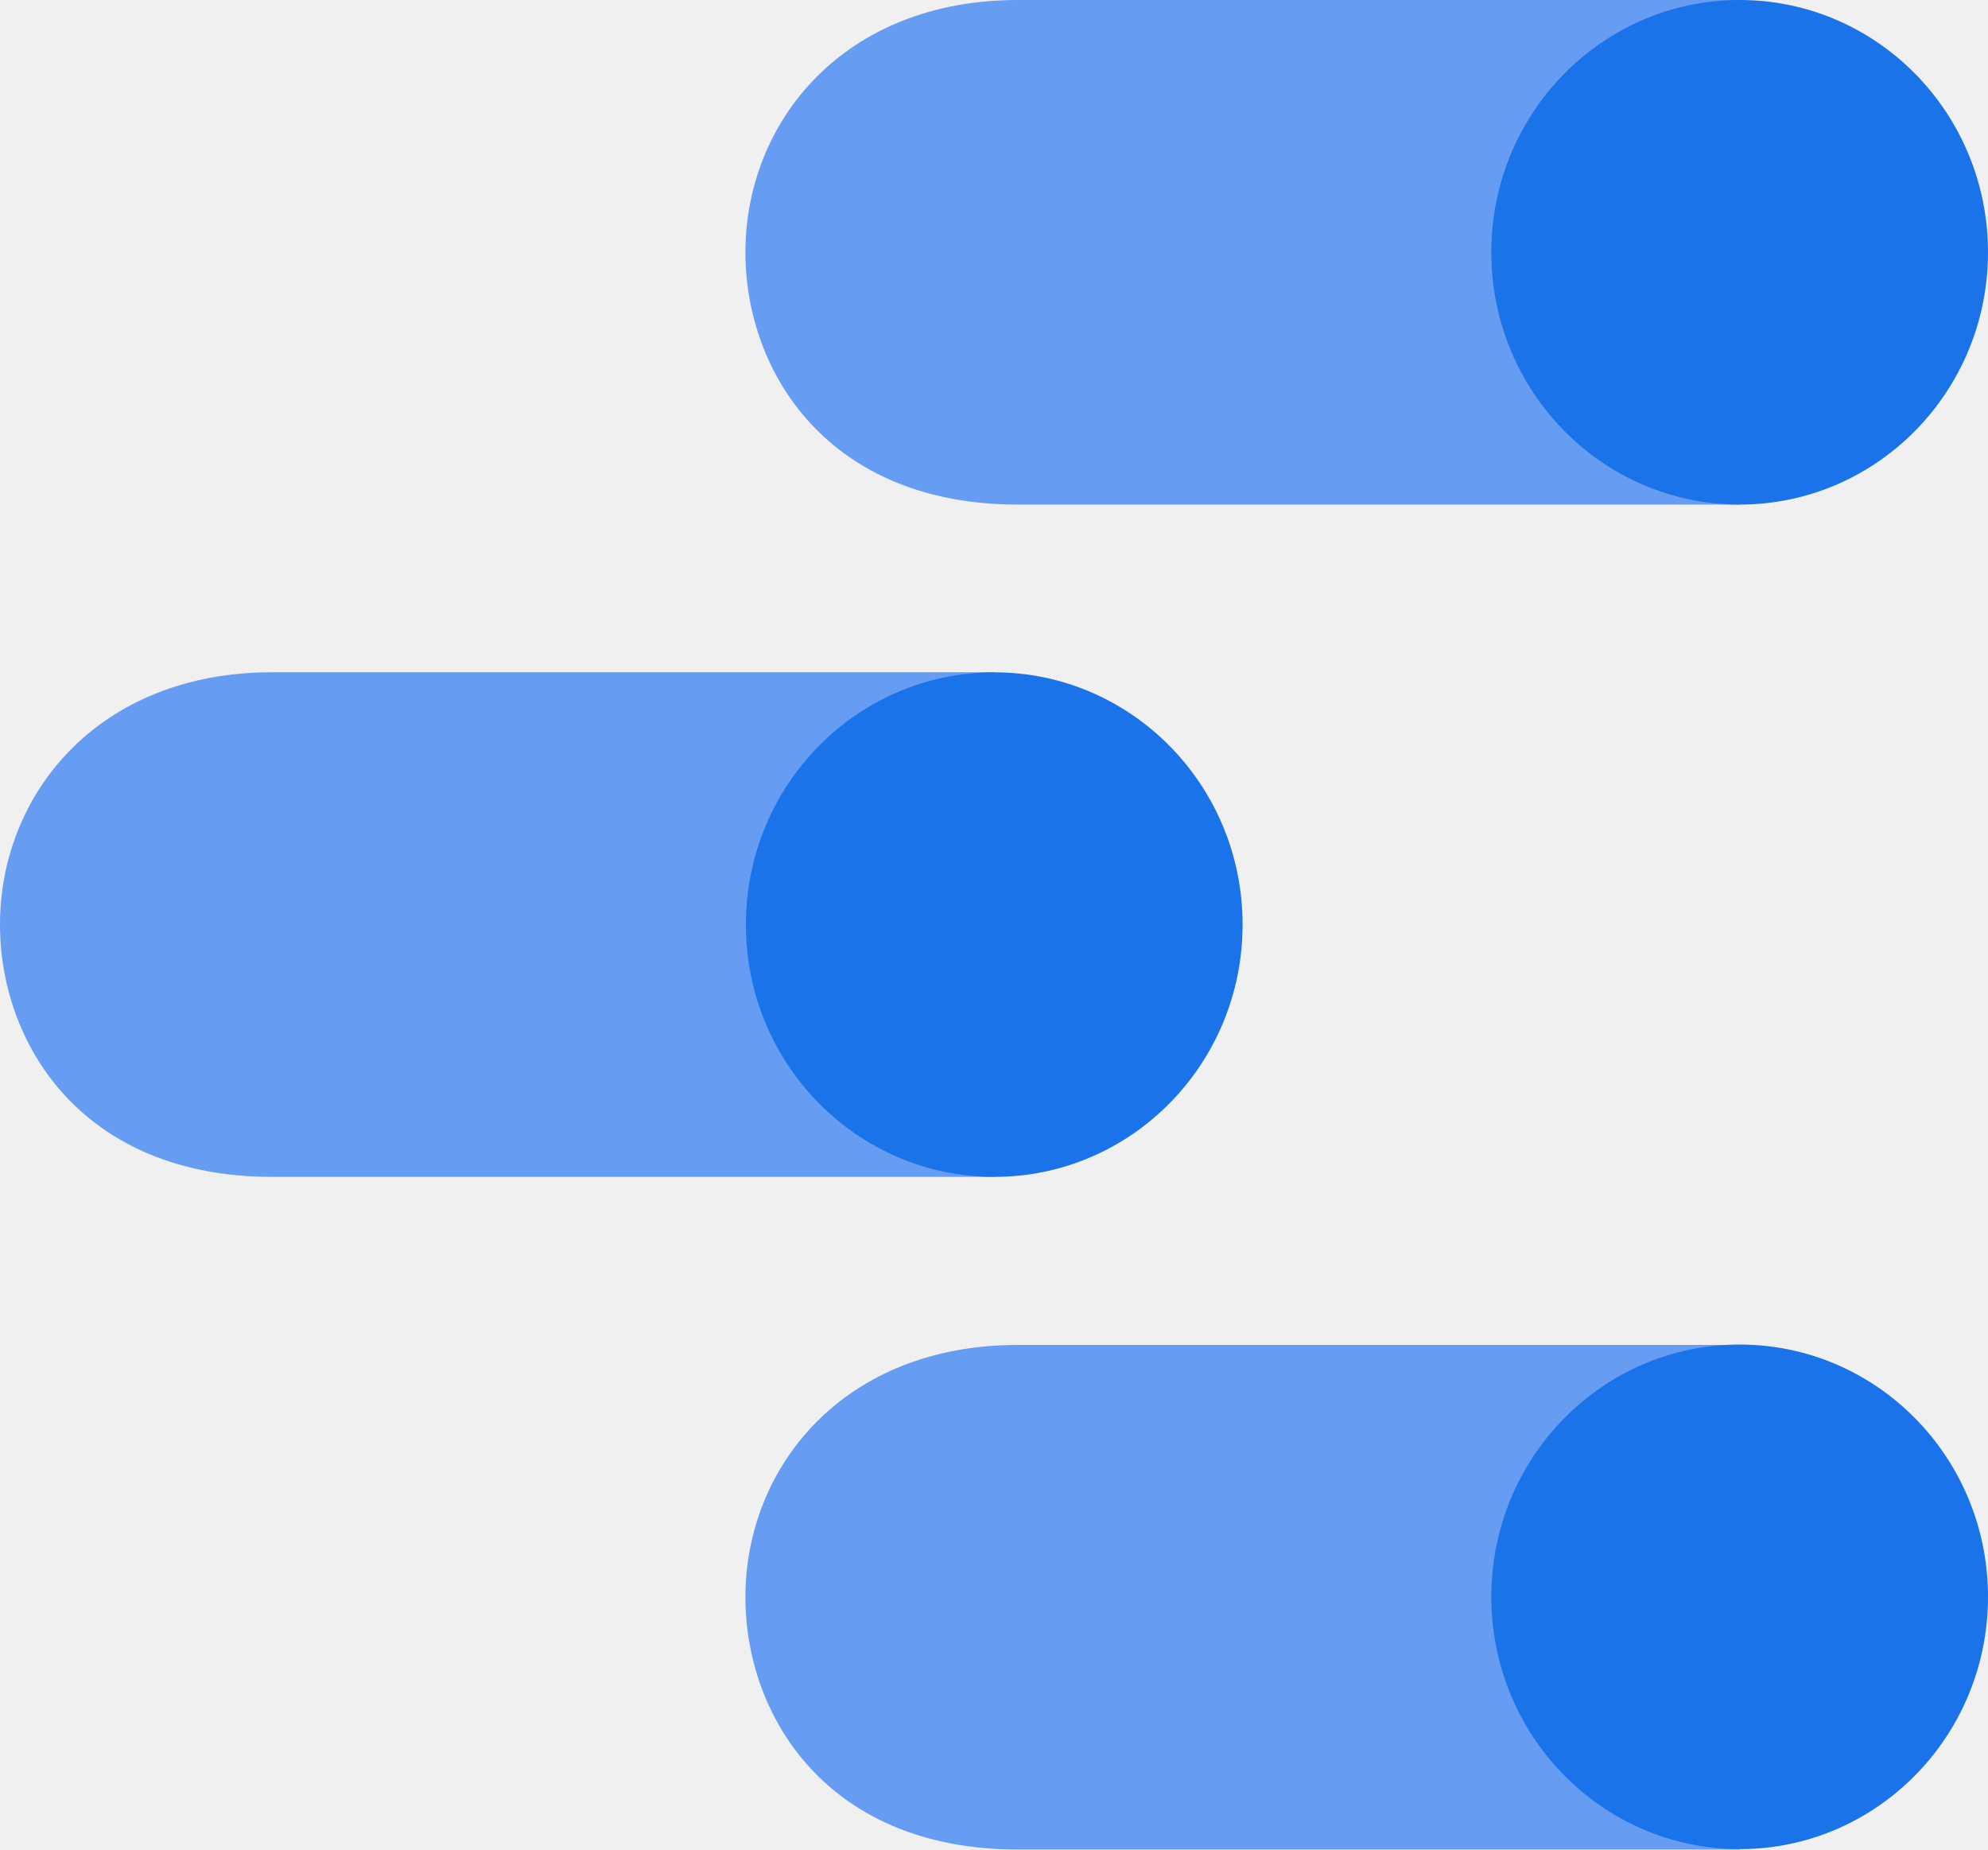
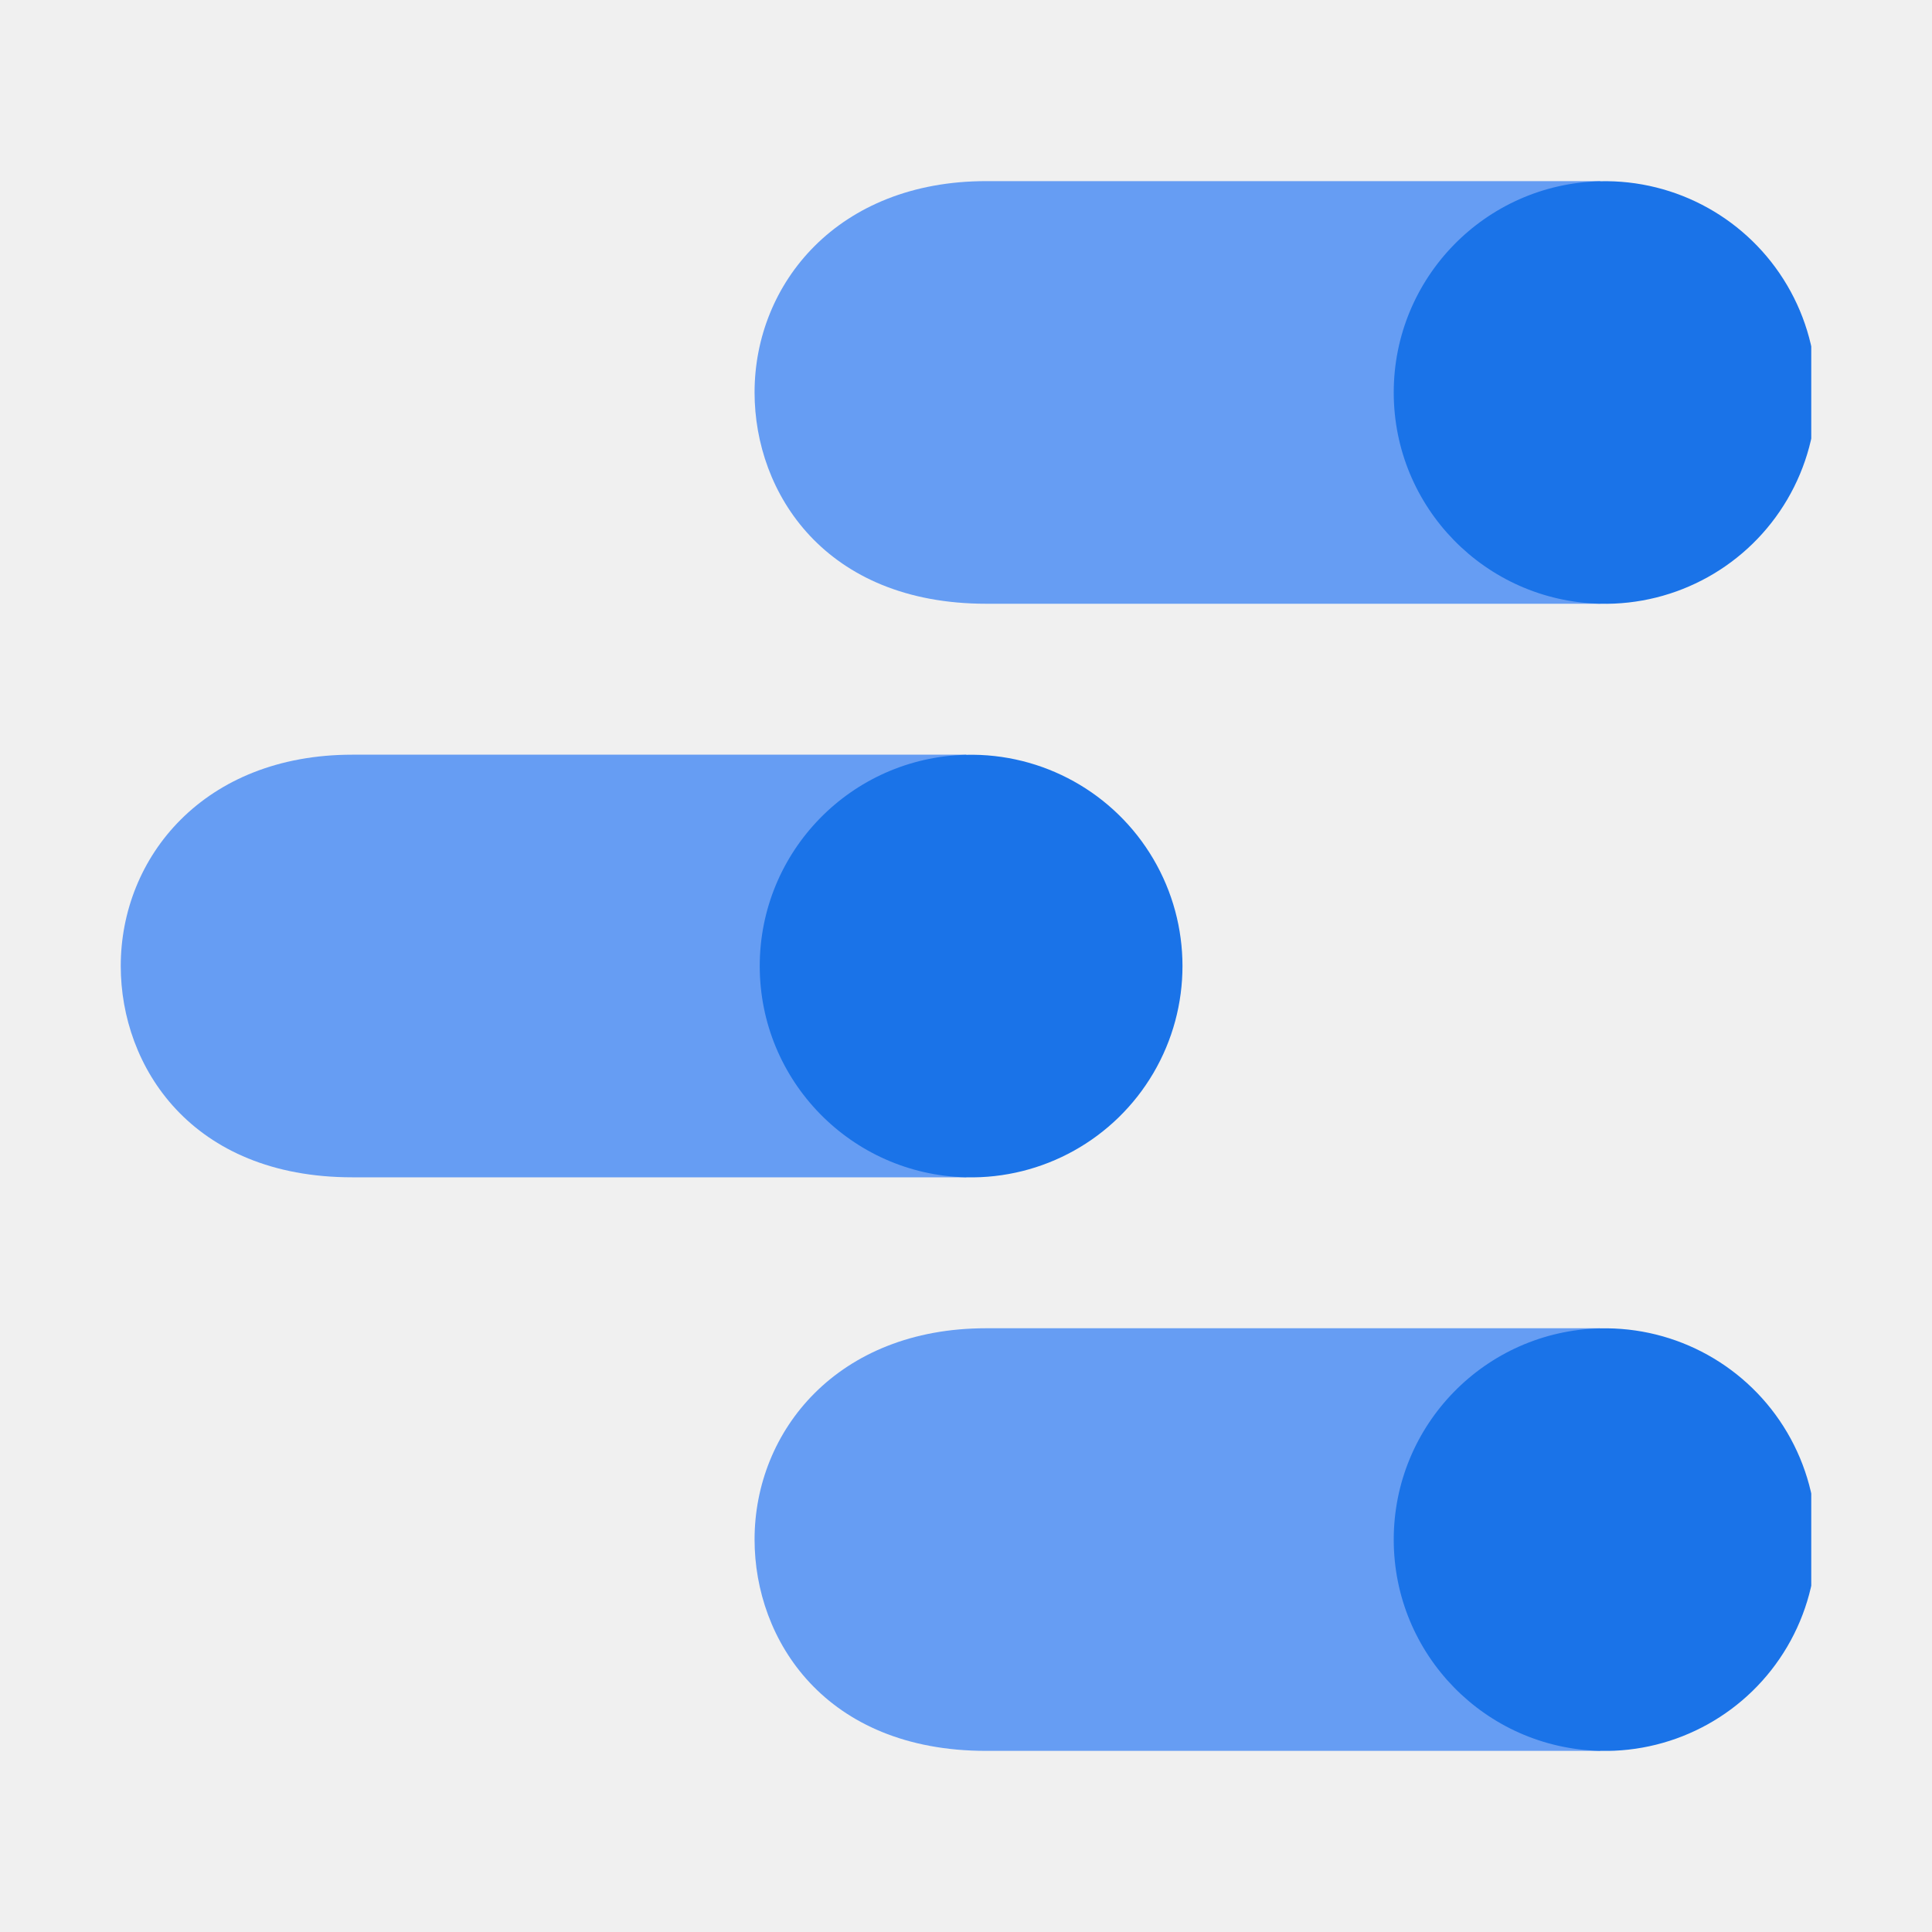
- <svg xmlns="http://www.w3.org/2000/svg" version="1.1" id="Layer_1" x="0px" y="0px" viewBox="0 0 2500 2325.5" style="enable-background: new 0 0 2500 2325.5" xml:space="preserve">
-   <style type="text/css">
-         .st0 {
-             fill: #669df3;
-         }
-         .st1 {
-             fill: #1a73e8;
-         }
-     </style>
-   <g>
-     <path class="st0" d="M2187.7,1691h-907.8c-219.5,0-342.5,153.7-342.5,317.2c0,150.9,104.3,317.2,342.5,317.2h907.8L2187.7,1691z" />
-     <ellipse class="st1" cx="2187.7" cy="2007.7" rx="312.3" ry="317.2" />
-     <path class="st0" d="M1250.3,845.2H342.5C123,845.2,0,998.9,0,1162.5c0,150.9,104.3,317.2,342.5,317.2h907.8V845.2z" />
-     <ellipse class="st1" cx="1250.3" cy="1162.5" rx="312.3" ry="317.2" />
-     <path class="st0" d="M2187.7,0h-907.8c-219.5,0-342.5,153.7-342.5,317.2c0,150.9,104.3,317.2,342.5,317.2h907.8L2187.7,0z" />
-     <ellipse class="st1" cx="2187.7" cy="317.2" rx="312.3" ry="317.2" />
+ <svg xmlns="http://www.w3.org/2000/svg" width="16" height="16" fill="none">
+   <g clip-path="url(#google-data-studio__a)">
+     <path d="M13.251 11H8.167c-1.229 0-1.918.848-1.918 1.75 0 .832.584 1.75 1.918 1.75h5.084V11Z" fill="#669DF3" />
+     <path d="M13.251 14.5a1.75 1.75 0 1 0-.001-3.499 1.75 1.75 0 0 0 .001 3.499Z" fill="#1A73E8" />
+     <path d="M8.002 6.25H2.918C1.688 6.25 1 7.098 1 8c0 .833.584 1.75 1.918 1.75h5.084v-3.5Z" fill="#669DF3" />
+     <path d="M8.002 9.75A1.75 1.75 0 1 0 8 6.251 1.75 1.75 0 0 0 8 9.75Z" fill="#1A73E8" />
+     <path d="M13.251 1.5H8.167c-1.229 0-1.918.848-1.918 1.75 0 .833.584 1.75 1.918 1.75h5.084V1.5Z" fill="#669DF3" />
+     <path d="M13.251 5a1.75 1.75 0 1 0-.001-3.499A1.75 1.75 0 0 0 13.251 5Z" fill="#1A73E8" />
  </g>
+   <defs>
+     <clipPath id="google-data-studio__a">
+       <path fill="#fff" transform="translate(1 1.5)" d="M0 0h14v13H0z" />
+     </clipPath>
+   </defs>
</svg>
